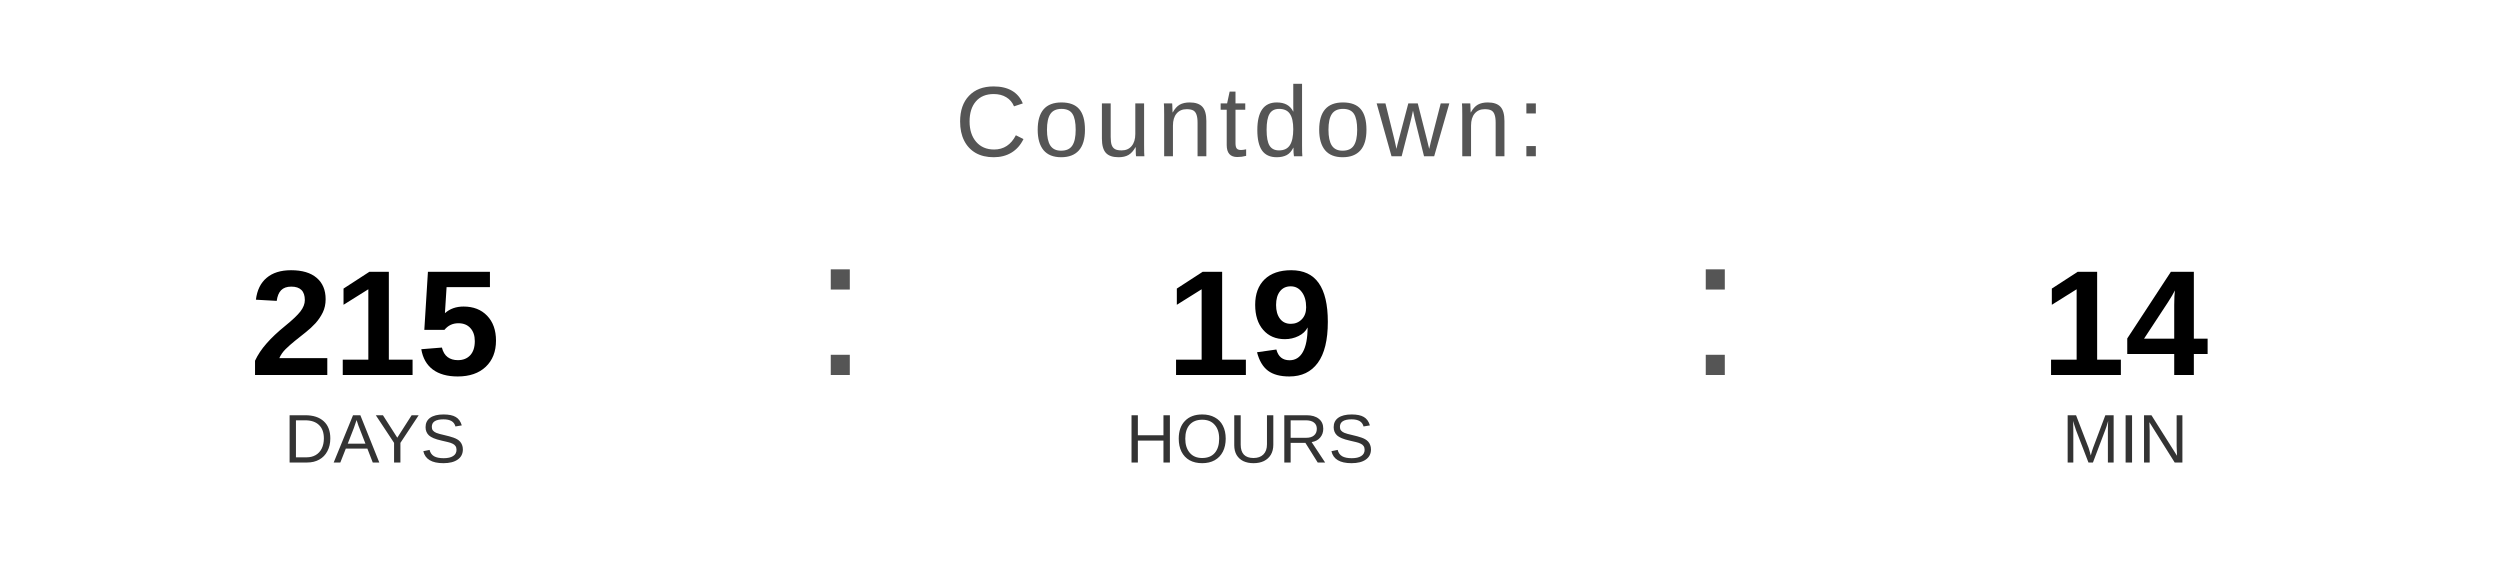
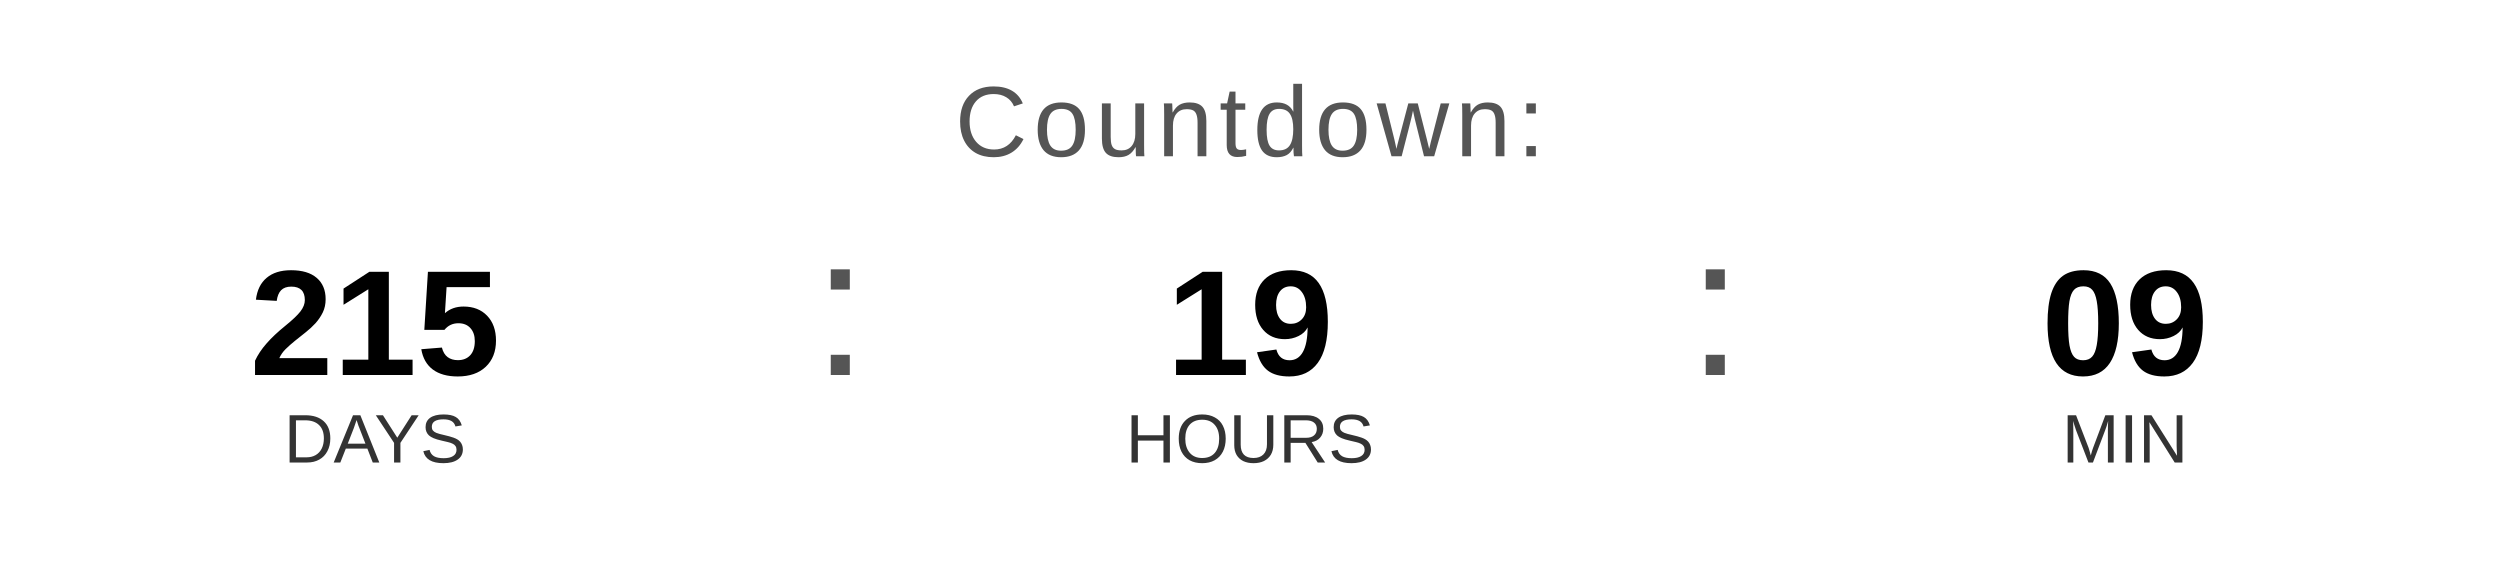
<svg xmlns="http://www.w3.org/2000/svg" width="400" height="90" viewBox="0 0 400 90">
  <text x="200" y="25" font-family="Arial, Helvetica, sans-serif" font-size="16" fill="#555555" text-anchor="middle" letter-spacing="1">
    Countdown:
  </text>
  <text x="60" y="60" font-family="Arial, Helvetica, sans-serif" font-size="24" font-weight="bold" fill="#000000" text-anchor="middle">215</text>
  <text x="60" y="74" font-family="Arial, Helvetica, sans-serif" font-size="11" fill="#333333" text-anchor="middle">DAYS</text>
  <text x="130" y="60" font-family="Arial, sans-serif" font-size="32" fill="#555555">:</text>
  <text x="200" y="60" font-family="Arial, Helvetica, sans-serif" font-size="24" font-weight="bold" fill="#000000" text-anchor="middle">19</text>
  <text x="200" y="74" font-family="Arial, Helvetica, sans-serif" font-size="11" fill="#333333" text-anchor="middle">HOURS</text>
  <text x="270" y="60" font-family="Arial, sans-serif" font-size="32" fill="#555555">:</text>
-   <text x="340" y="60" font-family="Arial, Helvetica, sans-serif" font-size="24" font-weight="bold" fill="#000000" text-anchor="middle">14</text>
+   <text x="340" y="60" font-family="Arial, Helvetica, sans-serif" font-size="24" font-weight="bold" fill="#000000" text-anchor="middle">09</text>
  <text x="340" y="74" font-family="Arial, Helvetica, sans-serif" font-size="11" fill="#333333" text-anchor="middle">MIN</text>
</svg>
